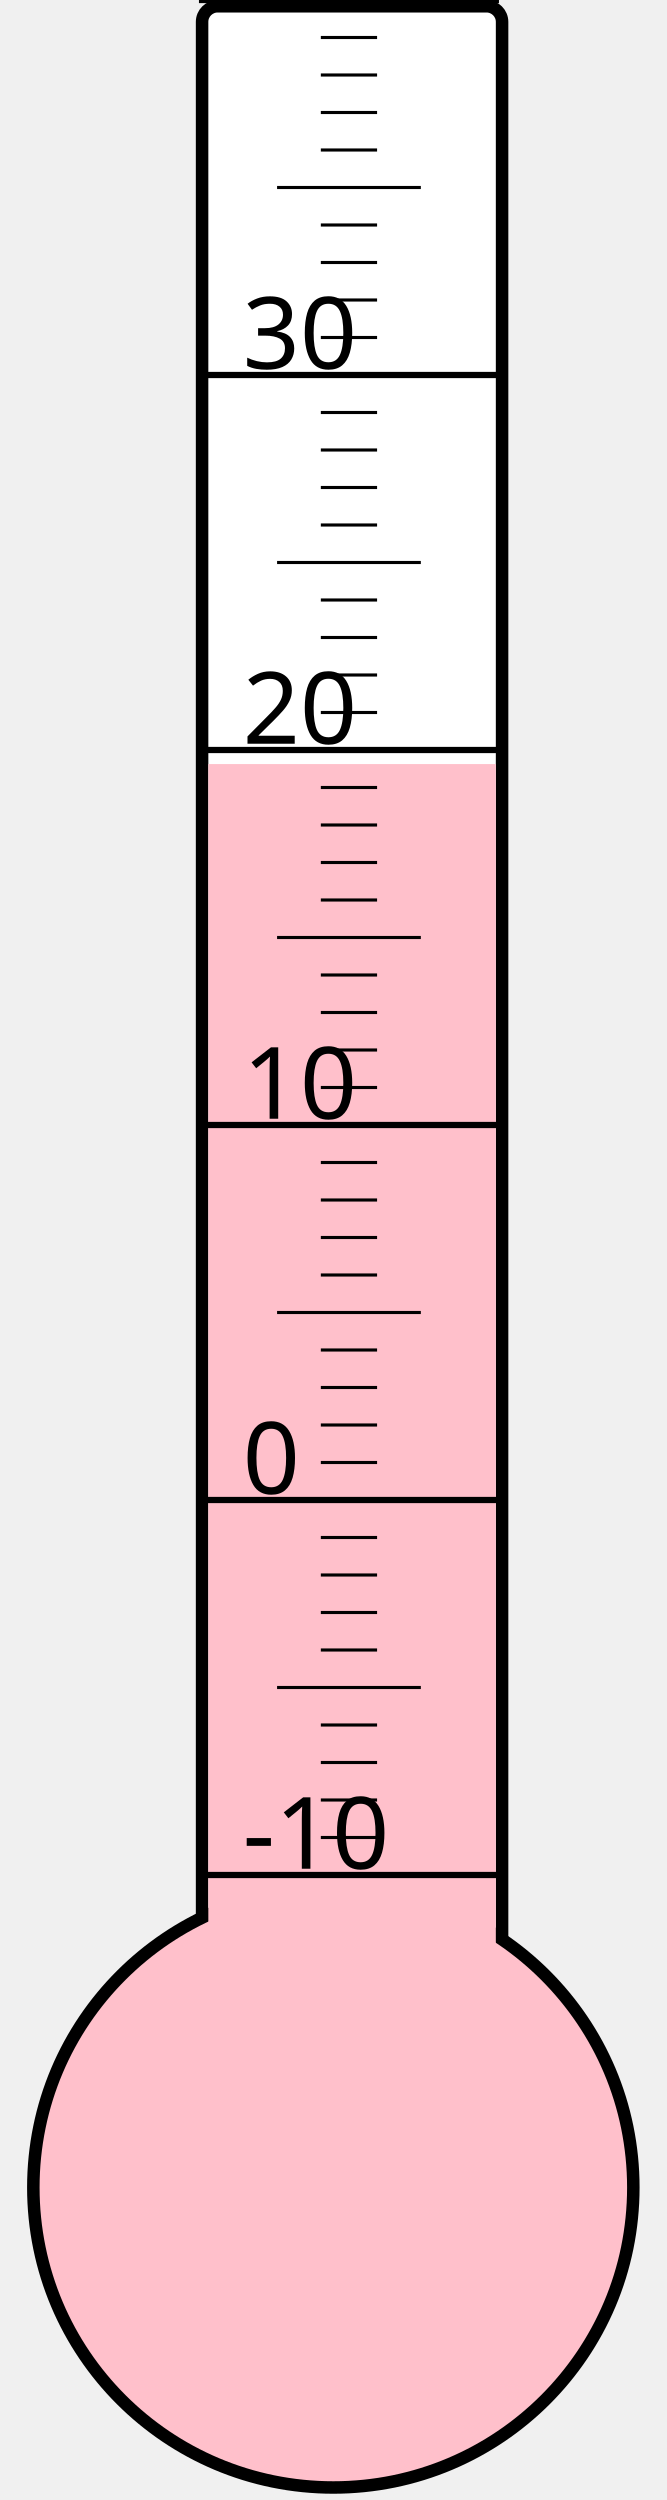
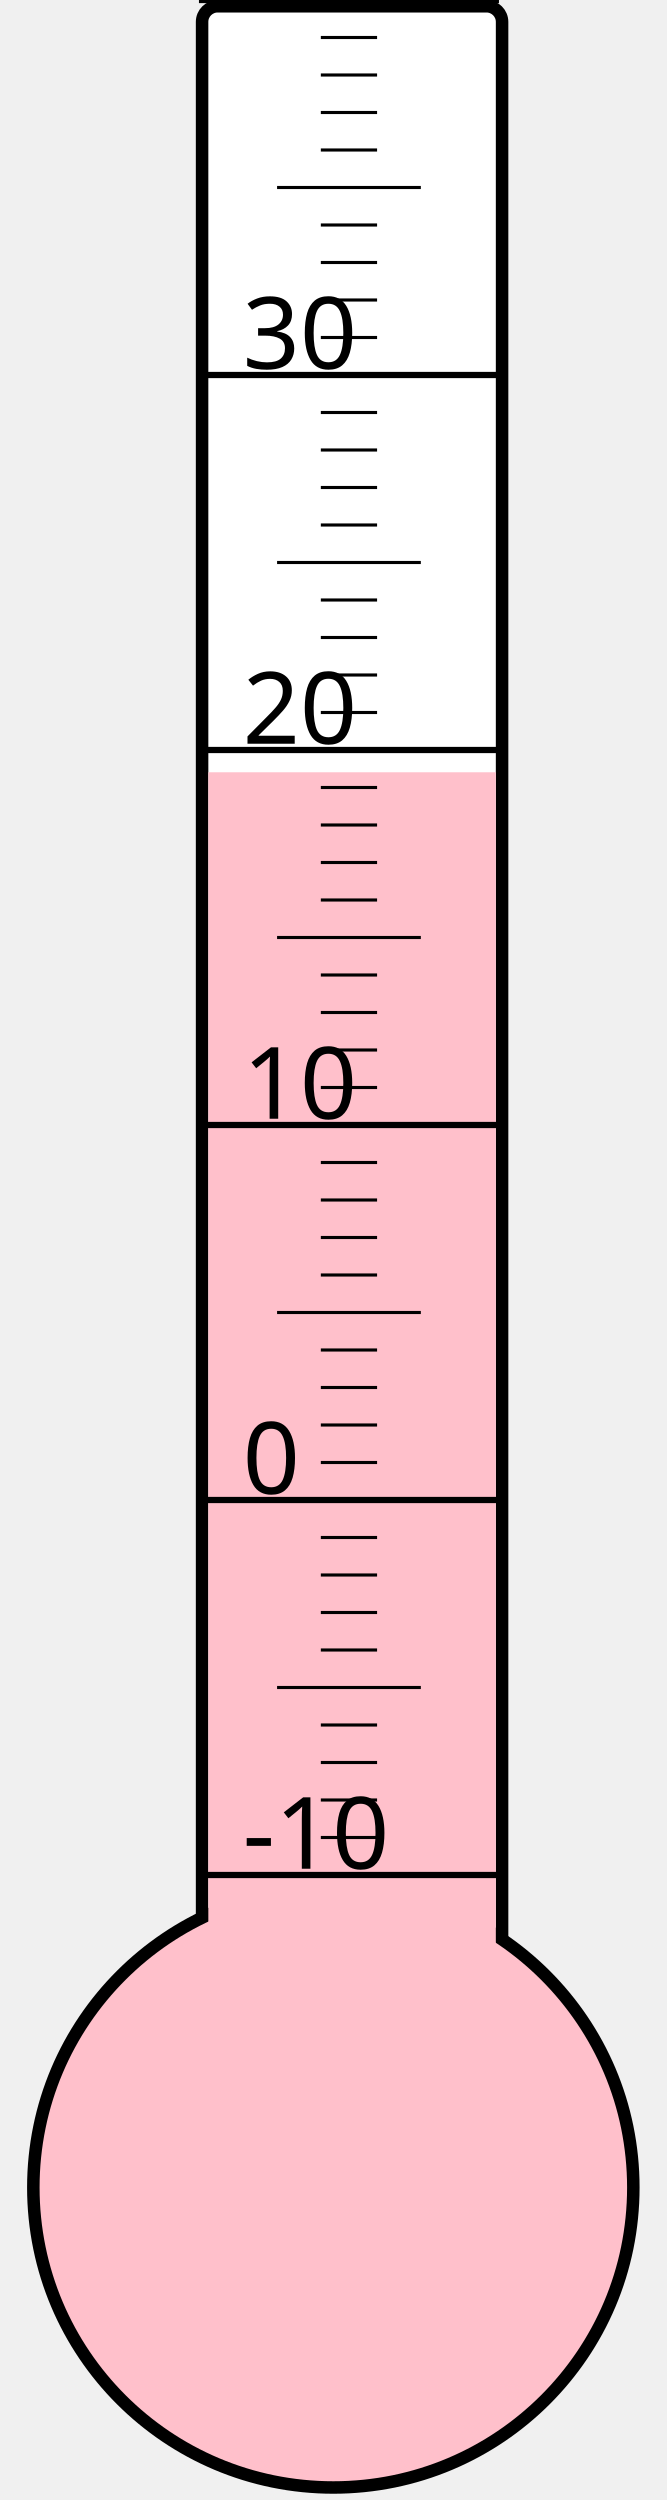
<svg xmlns="http://www.w3.org/2000/svg" width="40px" height="150px" viewBox="0 0 200 800">
  <rect width="200" height="800" x="0" y="0" style="fill: #ffffeb; fill-opacity: 0;" />
  <rect width="96" height="680" x="58" y="2" rx="5" ry="5" style="fill: white; fill-opacity: 1; stroke: black; stroke-width: 4;" />
  <circle cx="100" cy="700" r="96" style="fill: pink; stroke: black; stroke-width: 4;" />
-   <rect width="92" height="455.5" x="60" y="244.5" style="fill: pink; fill-opacity: 1; stroke-width: 0;" />
+   <rect width="92" height="452.875" x="60" y="247.125" style="fill: pink; fill-opacity: 1; stroke-width: 0;" />
  <text x="71" y="598" style="font-family: sans-serif; font-size: 24pt;">-10</text>
  <text x="71" y="478" style="font-family: sans-serif; font-size: 24pt;">0</text>
  <text x="71" y="358" style="font-family: sans-serif; font-size: 24pt;">10</text>
  <text x="71" y="238" style="font-family: sans-serif; font-size: 24pt;">20</text>
  <text x="71" y="118" style="font-family: sans-serif; font-size: 24pt;">30</text>
  <g style="stroke: black;">
    <line x1="57" y1="600" x2="153" y2="600" style="stroke-width: 2;" />
    <line x1="96" y1="588" x2="114" y2="588" style="stroke-width: 1;" />
    <line x1="96" y1="576" x2="114" y2="576" style="stroke-width: 1;" />
    <line x1="96" y1="564" x2="114" y2="564" style="stroke-width: 1;" />
    <line x1="96" y1="552" x2="114" y2="552" style="stroke-width: 1;" />
    <line x1="82" y1="540" x2="128" y2="540" style="stroke-width: 1;" />
    <line x1="96" y1="528" x2="114" y2="528" style="stroke-width: 1;" />
    <line x1="96" y1="516" x2="114" y2="516" style="stroke-width: 1;" />
    <line x1="96" y1="504" x2="114" y2="504" style="stroke-width: 1;" />
    <line x1="96" y1="492" x2="114" y2="492" style="stroke-width: 1;" />
    <line x1="57" y1="480" x2="153" y2="480" style="stroke-width: 2;" />
    <line x1="96" y1="468" x2="114" y2="468" style="stroke-width: 1;" />
    <line x1="96" y1="456" x2="114" y2="456" style="stroke-width: 1;" />
    <line x1="96" y1="444" x2="114" y2="444" style="stroke-width: 1;" />
    <line x1="96" y1="432" x2="114" y2="432" style="stroke-width: 1;" />
    <line x1="82" y1="420" x2="128" y2="420" style="stroke-width: 1;" />
    <line x1="96" y1="408" x2="114" y2="408" style="stroke-width: 1;" />
    <line x1="96" y1="396" x2="114" y2="396" style="stroke-width: 1;" />
    <line x1="96" y1="384" x2="114" y2="384" style="stroke-width: 1;" />
    <line x1="96" y1="372" x2="114" y2="372" style="stroke-width: 1;" />
    <line x1="57" y1="360" x2="153" y2="360" style="stroke-width: 2;" />
    <line x1="96" y1="348" x2="114" y2="348" style="stroke-width: 1;" />
    <line x1="96" y1="336" x2="114" y2="336" style="stroke-width: 1;" />
    <line x1="96" y1="324" x2="114" y2="324" style="stroke-width: 1;" />
    <line x1="96" y1="312" x2="114" y2="312" style="stroke-width: 1;" />
    <line x1="82" y1="300" x2="128" y2="300" style="stroke-width: 1;" />
    <line x1="96" y1="288" x2="114" y2="288" style="stroke-width: 1;" />
    <line x1="96" y1="276" x2="114" y2="276" style="stroke-width: 1;" />
    <line x1="96" y1="264" x2="114" y2="264" style="stroke-width: 1;" />
    <line x1="96" y1="252" x2="114" y2="252" style="stroke-width: 1;" />
    <line x1="57" y1="240" x2="153" y2="240" style="stroke-width: 2;" />
    <line x1="96" y1="228" x2="114" y2="228" style="stroke-width: 1;" />
    <line x1="96" y1="216" x2="114" y2="216" style="stroke-width: 1;" />
    <line x1="96" y1="204" x2="114" y2="204" style="stroke-width: 1;" />
    <line x1="96" y1="192" x2="114" y2="192" style="stroke-width: 1;" />
    <line x1="82" y1="180" x2="128" y2="180" style="stroke-width: 1;" />
    <line x1="96" y1="168" x2="114" y2="168" style="stroke-width: 1;" />
    <line x1="96" y1="156" x2="114" y2="156" style="stroke-width: 1;" />
    <line x1="96" y1="144" x2="114" y2="144" style="stroke-width: 1;" />
    <line x1="96" y1="132" x2="114" y2="132" style="stroke-width: 1;" />
    <line x1="57" y1="120" x2="153" y2="120" style="stroke-width: 2;" />
    <line x1="96" y1="108" x2="114" y2="108" style="stroke-width: 1;" />
    <line x1="96" y1="96" x2="114" y2="96" style="stroke-width: 1;" />
    <line x1="96" y1="84" x2="114" y2="84" style="stroke-width: 1;" />
    <line x1="96" y1="72" x2="114" y2="72" style="stroke-width: 1;" />
    <line x1="82" y1="60" x2="128" y2="60" style="stroke-width: 1;" />
    <line x1="96" y1="48" x2="114" y2="48" style="stroke-width: 1;" />
    <line x1="96" y1="36" x2="114" y2="36" style="stroke-width: 1;" />
    <line x1="96" y1="24" x2="114" y2="24" style="stroke-width: 1;" />
    <line x1="96" y1="12" x2="114" y2="12" style="stroke-width: 1;" />
    <line x1="57" y1="0" x2="153" y2="0" style="stroke-width: 2;" />
  </g>
</svg>
